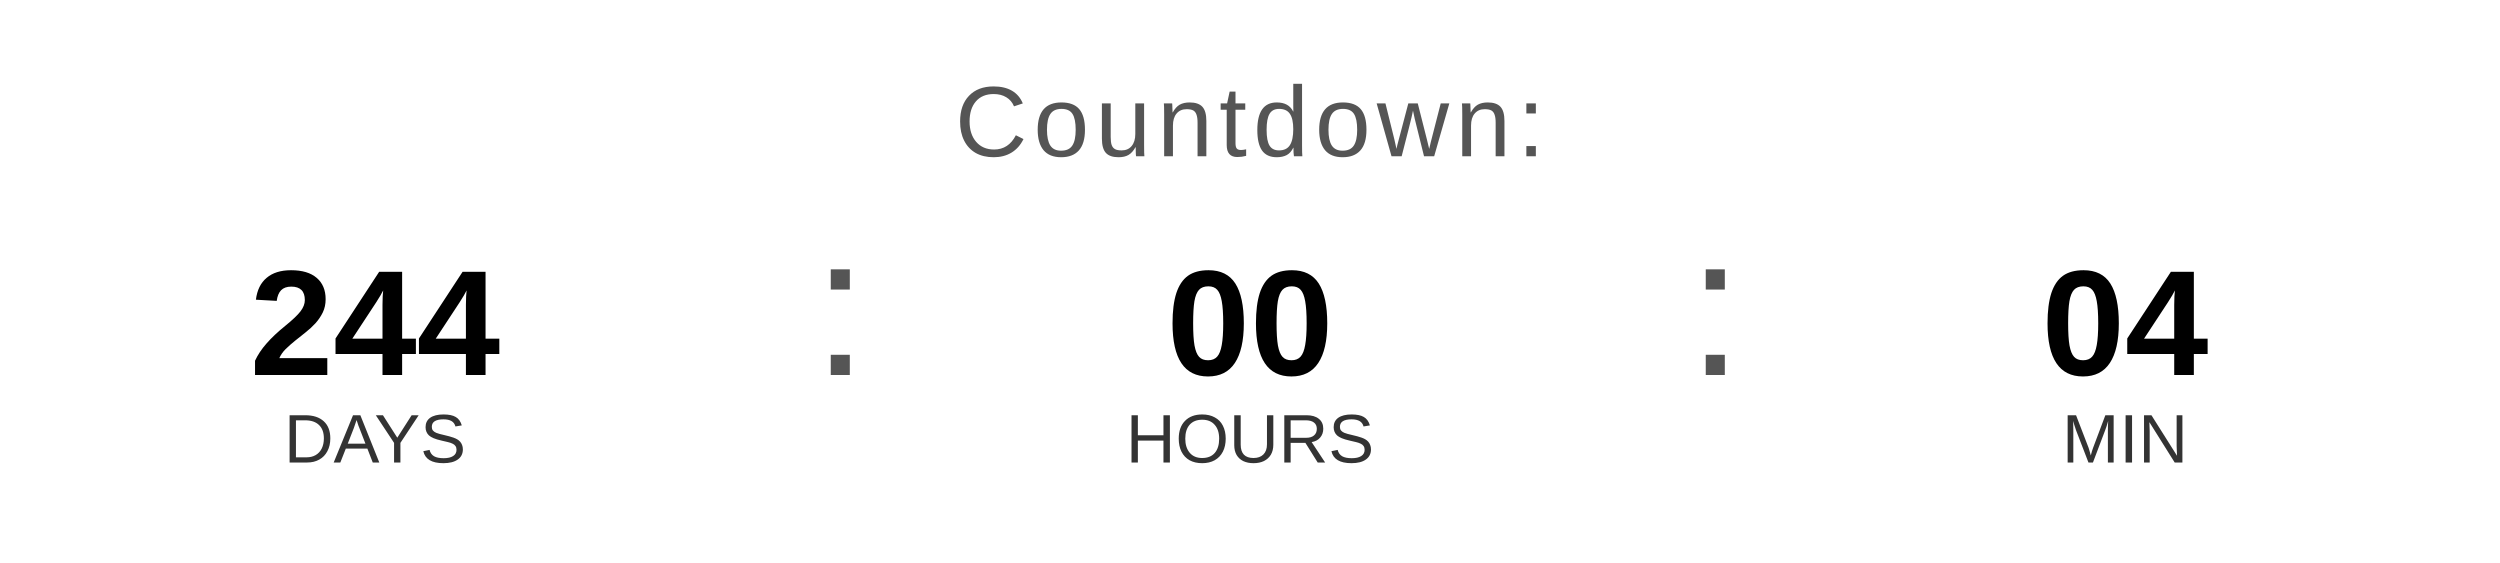
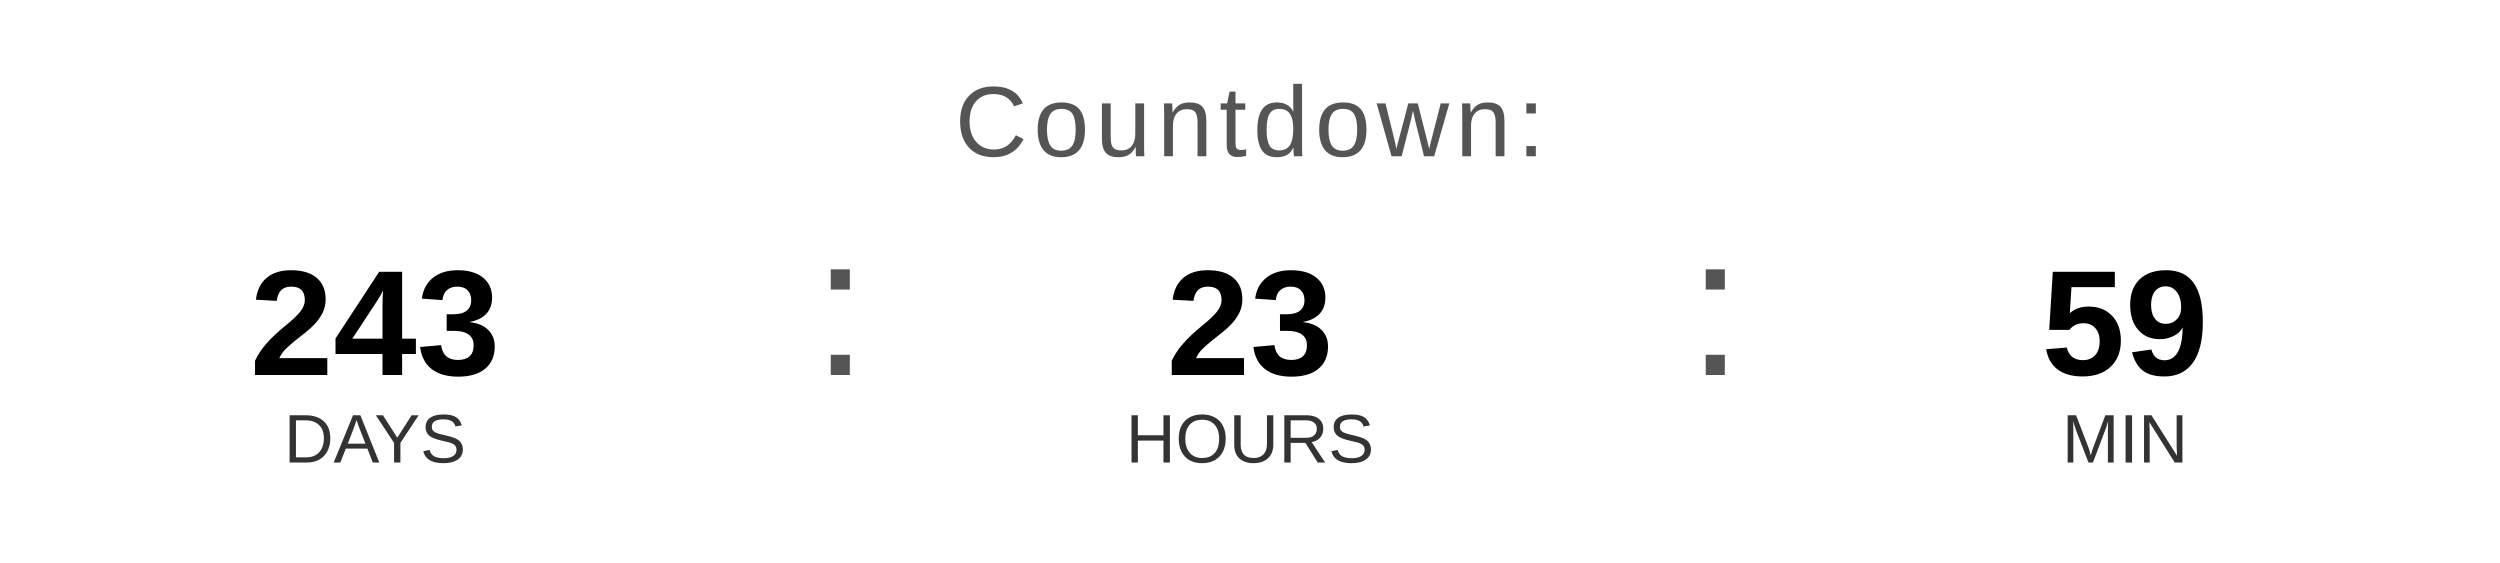
<svg xmlns="http://www.w3.org/2000/svg" width="400" height="90" viewBox="0 0 400 90">
  <text x="200" y="25" font-family="Arial, Helvetica, sans-serif" font-size="16" fill="#555555" text-anchor="middle" letter-spacing="1">
    Countdown:
  </text>
-   <text x="60" y="60" font-family="Arial, Helvetica, sans-serif" font-size="24" font-weight="bold" fill="#000000" text-anchor="middle">244</text>
+   <text x="60" y="60" font-family="Arial, Helvetica, sans-serif" font-size="24" font-weight="bold" fill="#000000" text-anchor="middle">243</text>
  <text x="60" y="74" font-family="Arial, Helvetica, sans-serif" font-size="11" fill="#333333" text-anchor="middle">DAYS</text>
  <text x="130" y="60" font-family="Arial, sans-serif" font-size="32" fill="#555555">:</text>
-   <text x="200" y="60" font-family="Arial, Helvetica, sans-serif" font-size="24" font-weight="bold" fill="#000000" text-anchor="middle">00</text>
+   <text x="200" y="60" font-family="Arial, Helvetica, sans-serif" font-size="24" font-weight="bold" fill="#000000" text-anchor="middle">23</text>
  <text x="200" y="74" font-family="Arial, Helvetica, sans-serif" font-size="11" fill="#333333" text-anchor="middle">HOURS</text>
  <text x="270" y="60" font-family="Arial, sans-serif" font-size="32" fill="#555555">:</text>
-   <text x="340" y="60" font-family="Arial, Helvetica, sans-serif" font-size="24" font-weight="bold" fill="#000000" text-anchor="middle">04</text>
+   <text x="340" y="60" font-family="Arial, Helvetica, sans-serif" font-size="24" font-weight="bold" fill="#000000" text-anchor="middle">59</text>
  <text x="340" y="74" font-family="Arial, Helvetica, sans-serif" font-size="11" fill="#333333" text-anchor="middle">MIN</text>
</svg>
